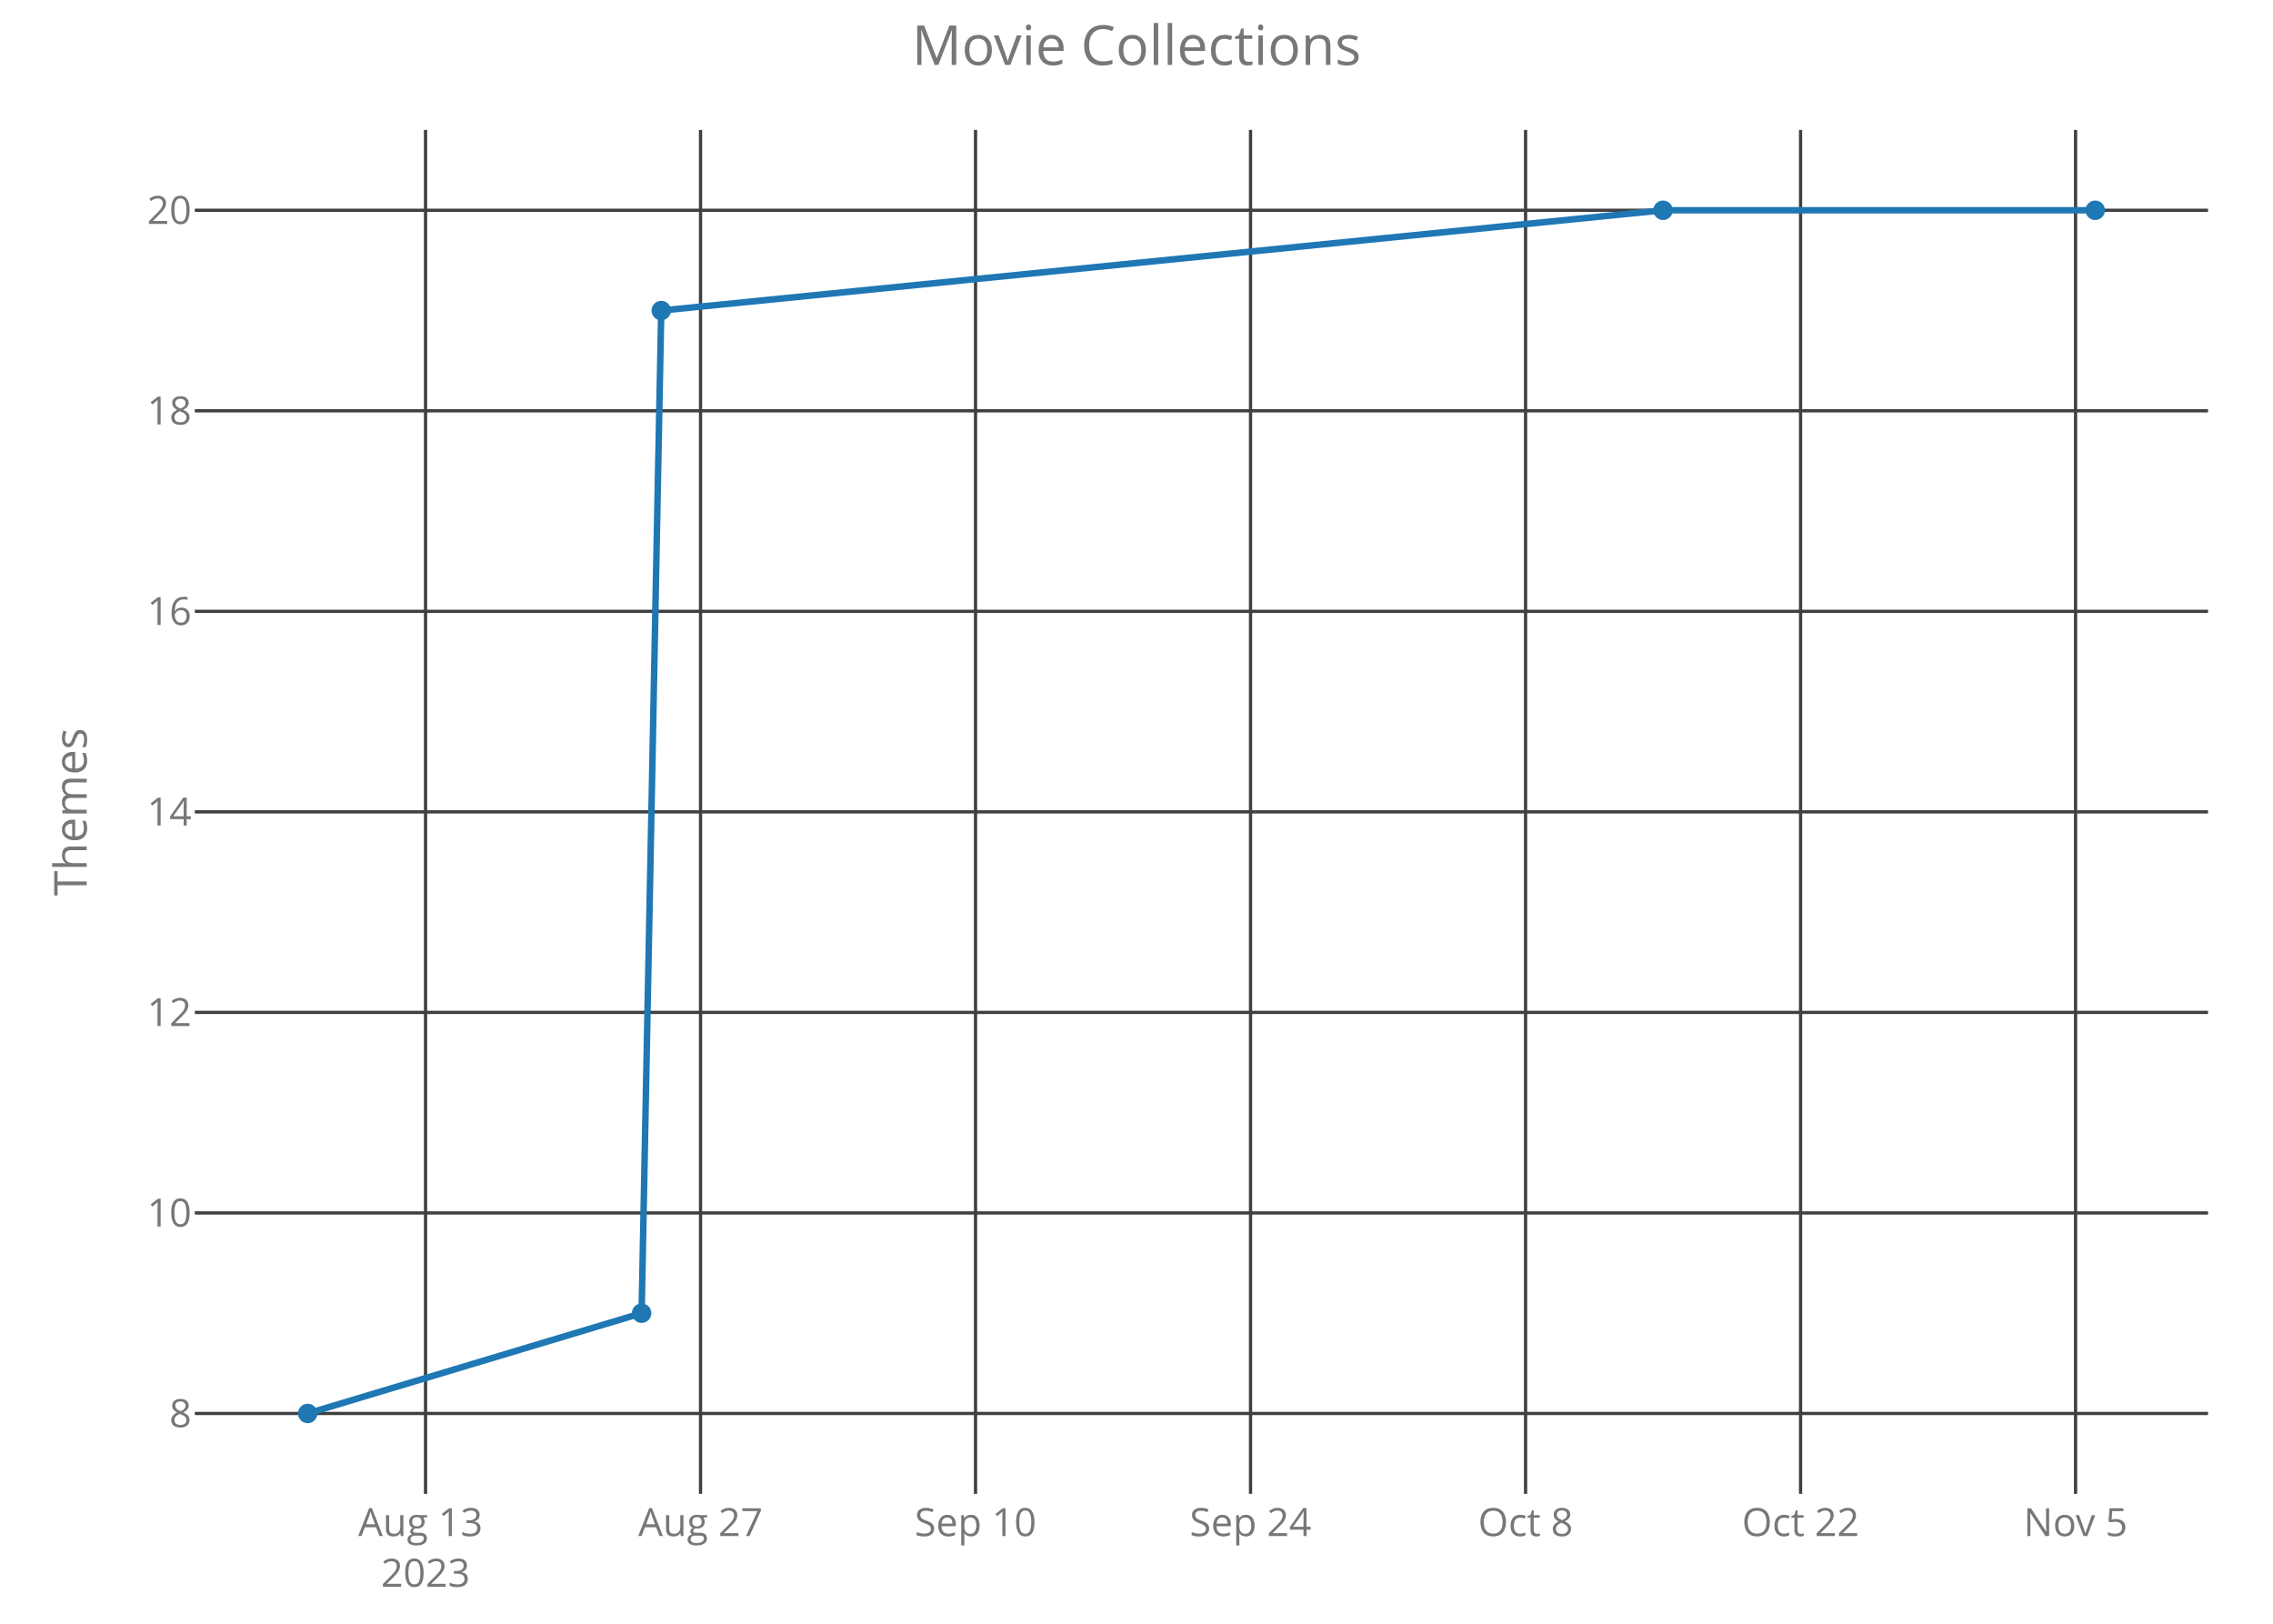
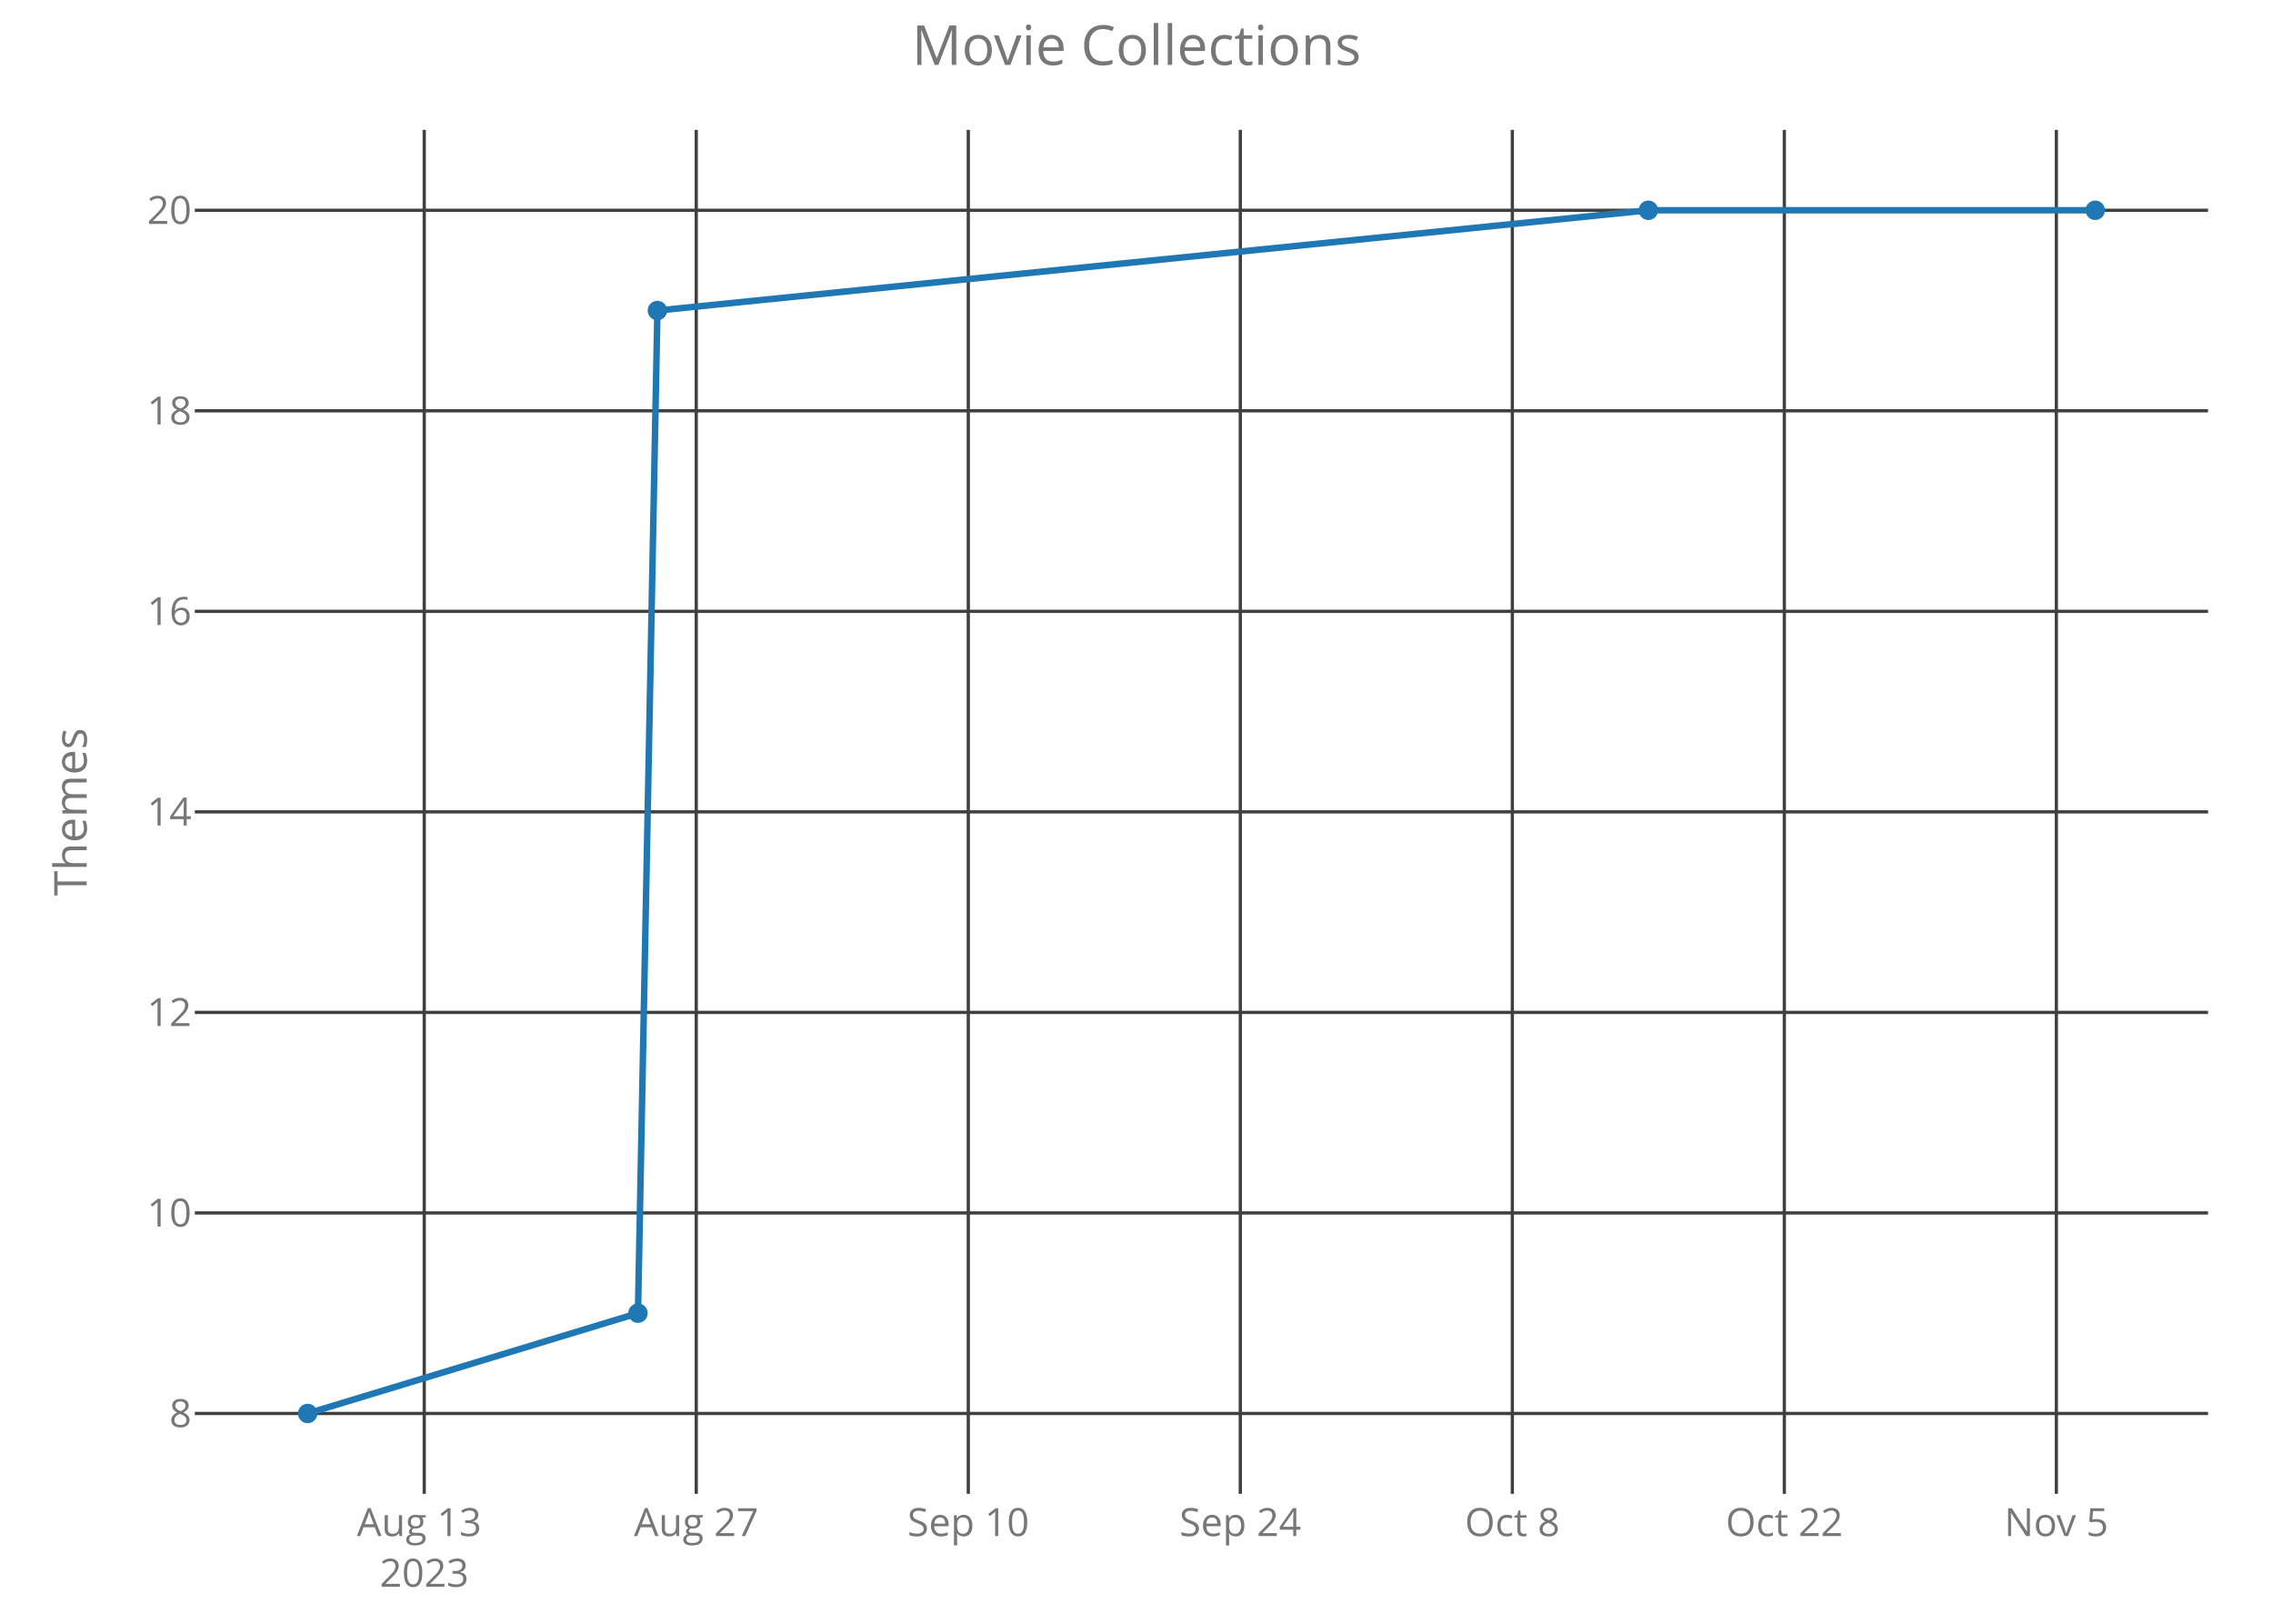
<svg xmlns="http://www.w3.org/2000/svg" class="main-svg" width="700" height="500" style="" viewBox="0 0 700 500">
  <rect x="0" y="0" width="700" height="500" style="fill: rgb(0, 0, 0); fill-opacity: 0;" />
-   <defs id="defs-86db34">
+   <defs id="defs-6c23ab">
    <g class="clips">
-       <clipPath id="clip86db34xyplot" class="plotclip">
+       <clipPath id="clip6c23abxyplot" class="plotclip">
        <rect width="620" height="420" />
      </clipPath>
-       <clipPath class="axesclip" id="clip86db34x">
+       <clipPath class="axesclip" id="clip6c23abx">
        <rect x="60" y="0" width="620" height="500" />
      </clipPath>
-       <clipPath class="axesclip" id="clip86db34y">
+       <clipPath class="axesclip" id="clip6c23aby">
        <rect x="0" y="40" width="700" height="420" />
      </clipPath>
-       <clipPath class="axesclip" id="clip86db34xy">
+       <clipPath class="axesclip" id="clip6c23abxy">
        <rect x="60" y="40" width="620" height="420" />
      </clipPath>
    </g>
    <g class="gradients" />
  </defs>
  <g class="bglayer">
    <rect class="bg" x="60" y="40" width="620" height="420" style="fill: rgb(0, 0, 0); fill-opacity: 0; stroke-width: 0;" />
  </g>
  <g class="layer-below">
    <g class="imagelayer" />
    <g class="shapelayer" />
  </g>
  <g class="cartesianlayer">
    <g class="subplot xy">
      <g class="layer-subplot">
        <g class="shapelayer" />
        <g class="imagelayer" />
      </g>
      <g class="gridlayer">
        <g class="x">
-           <path class="xgrid crisp" transform="translate(131.05,0)" d="M0,40v420" style="stroke: rgb(64, 64, 64); stroke-opacity: 1; stroke-width: 1px;" />
-           <path class="xgrid crisp" transform="translate(215.74,0)" d="M0,40v420" style="stroke: rgb(64, 64, 64); stroke-opacity: 1; stroke-width: 1px;" />
-           <path class="xgrid crisp" transform="translate(300.43,0)" d="M0,40v420" style="stroke: rgb(64, 64, 64); stroke-opacity: 1; stroke-width: 1px;" />
-           <path class="xgrid crisp" transform="translate(385.12,0)" d="M0,40v420" style="stroke: rgb(64, 64, 64); stroke-opacity: 1; stroke-width: 1px;" />
-           <path class="xgrid crisp" transform="translate(469.82,0)" d="M0,40v420" style="stroke: rgb(64, 64, 64); stroke-opacity: 1; stroke-width: 1px;" />
-           <path class="xgrid crisp" transform="translate(554.51,0)" d="M0,40v420" style="stroke: rgb(64, 64, 64); stroke-opacity: 1; stroke-width: 1px;" />
-           <path class="xgrid crisp" transform="translate(639.2,0)" d="M0,40v420" style="stroke: rgb(64, 64, 64); stroke-opacity: 1; stroke-width: 1px;" />
+           <path class="xgrid crisp" transform="translate(130.65,0)" d="M0,40v420" style="stroke: rgb(64, 64, 64); stroke-opacity: 1; stroke-width: 1px;" />
+           <path class="xgrid crisp" transform="translate(214.42,0)" d="M0,40v420" style="stroke: rgb(64, 64, 64); stroke-opacity: 1; stroke-width: 1px;" />
+           <path class="xgrid crisp" transform="translate(298.2,0)" d="M0,40v420" style="stroke: rgb(64, 64, 64); stroke-opacity: 1; stroke-width: 1px;" />
+           <path class="xgrid crisp" transform="translate(381.97,0)" d="M0,40v420" style="stroke: rgb(64, 64, 64); stroke-opacity: 1; stroke-width: 1px;" />
+           <path class="xgrid crisp" transform="translate(465.74,0)" d="M0,40v420" style="stroke: rgb(64, 64, 64); stroke-opacity: 1; stroke-width: 1px;" />
+           <path class="xgrid crisp" transform="translate(549.51,0)" d="M0,40v420" style="stroke: rgb(64, 64, 64); stroke-opacity: 1; stroke-width: 1px;" />
+           <path class="xgrid crisp" transform="translate(633.28,0)" d="M0,40v420" style="stroke: rgb(64, 64, 64); stroke-opacity: 1; stroke-width: 1px;" />
        </g>
        <g class="y">
          <path class="ygrid crisp" transform="translate(0,435.25)" d="M60,0h620" style="stroke: rgb(64, 64, 64); stroke-opacity: 1; stroke-width: 1px;" />
          <path class="ygrid crisp" transform="translate(0,373.5)" d="M60,0h620" style="stroke: rgb(64, 64, 64); stroke-opacity: 1; stroke-width: 1px;" />
          <path class="ygrid crisp" transform="translate(0,311.75)" d="M60,0h620" style="stroke: rgb(64, 64, 64); stroke-opacity: 1; stroke-width: 1px;" />
          <path class="ygrid crisp" transform="translate(0,250)" d="M60,0h620" style="stroke: rgb(64, 64, 64); stroke-opacity: 1; stroke-width: 1px;" />
          <path class="ygrid crisp" transform="translate(0,188.25)" d="M60,0h620" style="stroke: rgb(64, 64, 64); stroke-opacity: 1; stroke-width: 1px;" />
          <path class="ygrid crisp" transform="translate(0,126.5)" d="M60,0h620" style="stroke: rgb(64, 64, 64); stroke-opacity: 1; stroke-width: 1px;" />
          <path class="ygrid crisp" transform="translate(0,64.75)" d="M60,0h620" style="stroke: rgb(64, 64, 64); stroke-opacity: 1; stroke-width: 1px;" />
        </g>
      </g>
      <g class="zerolinelayer" />
      <path class="xlines-below crisp" d="M0,0" style="fill: none;" />
      <path class="ylines-below crisp" d="M0,0" style="fill: none;" />
      <g class="overlines-below" />
      <g class="xaxislayer-below">
        <g class="xtick">
-           <text text-anchor="middle" x="0" y="473" transform="translate(131.05,0)" style="font-family: 'Open Sans'; font-size: 12px; fill: rgb(119, 119, 119); fill-opacity: 1; white-space: pre;">
+           <text text-anchor="middle" x="0" y="473" transform="translate(130.65,0)" style="font-family: 'Open Sans'; font-size: 12px; fill: rgb(119, 119, 119); fill-opacity: 1; white-space: pre;">
            <tspan class="line" dy="0em" x="0" y="473">Aug 13</tspan>
            <tspan class="line" dy="1.3em" x="0" y="473">2023</tspan>
          </text>
        </g>
        <g class="xtick">
-           <text text-anchor="middle" x="0" y="473" transform="translate(215.74,0)" style="font-family: 'Open Sans'; font-size: 12px; fill: rgb(119, 119, 119); fill-opacity: 1; white-space: pre;">Aug 27</text>
+           <text text-anchor="middle" x="0" y="473" transform="translate(214.42,0)" style="font-family: 'Open Sans'; font-size: 12px; fill: rgb(119, 119, 119); fill-opacity: 1; white-space: pre;">Aug 27</text>
        </g>
        <g class="xtick">
-           <text text-anchor="middle" x="0" y="473" transform="translate(300.43,0)" style="font-family: 'Open Sans'; font-size: 12px; fill: rgb(119, 119, 119); fill-opacity: 1; white-space: pre;">Sep 10</text>
+           <text text-anchor="middle" x="0" y="473" transform="translate(298.2,0)" style="font-family: 'Open Sans'; font-size: 12px; fill: rgb(119, 119, 119); fill-opacity: 1; white-space: pre;">Sep 10</text>
        </g>
        <g class="xtick">
-           <text text-anchor="middle" x="0" y="473" transform="translate(385.12,0)" style="font-family: 'Open Sans'; font-size: 12px; fill: rgb(119, 119, 119); fill-opacity: 1; white-space: pre;">Sep 24</text>
+           <text text-anchor="middle" x="0" y="473" transform="translate(381.97,0)" style="font-family: 'Open Sans'; font-size: 12px; fill: rgb(119, 119, 119); fill-opacity: 1; white-space: pre;">Sep 24</text>
        </g>
        <g class="xtick">
-           <text text-anchor="middle" x="0" y="473" transform="translate(469.82,0)" style="font-family: 'Open Sans'; font-size: 12px; fill: rgb(119, 119, 119); fill-opacity: 1; white-space: pre;">Oct 8</text>
+           <text text-anchor="middle" x="0" y="473" transform="translate(465.74,0)" style="font-family: 'Open Sans'; font-size: 12px; fill: rgb(119, 119, 119); fill-opacity: 1; white-space: pre;">Oct 8</text>
        </g>
        <g class="xtick">
-           <text text-anchor="middle" x="0" y="473" transform="translate(554.51,0)" style="font-family: 'Open Sans'; font-size: 12px; fill: rgb(119, 119, 119); fill-opacity: 1; white-space: pre;">Oct 22</text>
+           <text text-anchor="middle" x="0" y="473" transform="translate(549.51,0)" style="font-family: 'Open Sans'; font-size: 12px; fill: rgb(119, 119, 119); fill-opacity: 1; white-space: pre;">Oct 22</text>
        </g>
        <g class="xtick">
-           <text text-anchor="middle" x="0" y="473" transform="translate(639.2,0)" style="font-family: 'Open Sans'; font-size: 12px; fill: rgb(119, 119, 119); fill-opacity: 1; white-space: pre;">Nov 5</text>
+           <text text-anchor="middle" x="0" y="473" transform="translate(633.28,0)" style="font-family: 'Open Sans'; font-size: 12px; fill: rgb(119, 119, 119); fill-opacity: 1; white-space: pre;">Nov 5</text>
        </g>
      </g>
      <g class="yaxislayer-below">
        <g class="ytick">
          <text text-anchor="end" x="59" y="4.2" transform="translate(0,435.25)" style="font-family: 'Open Sans'; font-size: 12px; fill: rgb(119, 119, 119); fill-opacity: 1; white-space: pre;">8</text>
        </g>
        <g class="ytick">
          <text text-anchor="end" x="59" y="4.2" transform="translate(0,373.5)" style="font-family: 'Open Sans'; font-size: 12px; fill: rgb(119, 119, 119); fill-opacity: 1; white-space: pre;">10</text>
        </g>
        <g class="ytick">
          <text text-anchor="end" x="59" y="4.2" transform="translate(0,311.75)" style="font-family: 'Open Sans'; font-size: 12px; fill: rgb(119, 119, 119); fill-opacity: 1; white-space: pre;">12</text>
        </g>
        <g class="ytick">
          <text text-anchor="end" x="59" y="4.2" transform="translate(0,250)" style="font-family: 'Open Sans'; font-size: 12px; fill: rgb(119, 119, 119); fill-opacity: 1; white-space: pre;">14</text>
        </g>
        <g class="ytick">
          <text text-anchor="end" x="59" y="4.2" transform="translate(0,188.25)" style="font-family: 'Open Sans'; font-size: 12px; fill: rgb(119, 119, 119); fill-opacity: 1; white-space: pre;">16</text>
        </g>
        <g class="ytick">
          <text text-anchor="end" x="59" y="4.2" transform="translate(0,126.5)" style="font-family: 'Open Sans'; font-size: 12px; fill: rgb(119, 119, 119); fill-opacity: 1; white-space: pre;">18</text>
        </g>
        <g class="ytick">
          <text text-anchor="end" x="59" y="4.2" transform="translate(0,64.75)" style="font-family: 'Open Sans'; font-size: 12px; fill: rgb(119, 119, 119); fill-opacity: 1; white-space: pre;">20</text>
        </g>
      </g>
      <g class="overaxes-below" />
-       <g class="plot" transform="translate(60,40)" clip-path="url('#clip86db34xyplot')">
+       <g class="plot" transform="translate(60,40)" clip-path="url('#clip6c23abxyplot')">
        <g class="scatterlayer mlayer">
-           <g class="trace scatter trace494422" style="stroke-miterlimit: 2; opacity: 1;">
+           <g class="trace scatter traceb6ff9a" style="stroke-miterlimit: 2; opacity: 1;">
            <g class="fills" />
            <g class="errorbars" />
            <g class="lines">
-               <path class="js-line" d="M34.75,395.25L137.59,364.37L143.64,55.62L452.16,24.75L585.25,24.75" style="vector-effect: non-scaling-stroke; fill: none; stroke: rgb(31, 119, 180); stroke-opacity: 1; stroke-width: 2px; opacity: 1;" />
+               <path class="js-line" d="M34.75,395.25L136.47,364.37L142.46,55.62L447.63,24.75L585.25,24.75" style="vector-effect: non-scaling-stroke; fill: none; stroke: rgb(31, 119, 180); stroke-opacity: 1; stroke-width: 2px; opacity: 1;" />
            </g>
            <g class="points">
              <path class="point" transform="translate(34.75,395.25)" d="M3,0A3,3 0 1,1 0,-3A3,3 0 0,1 3,0Z" style="opacity: 1; stroke-width: 0px; fill: rgb(31, 119, 180); fill-opacity: 1;" />
-               <path class="point" transform="translate(137.59,364.37)" d="M3,0A3,3 0 1,1 0,-3A3,3 0 0,1 3,0Z" style="opacity: 1; stroke-width: 0px; fill: rgb(31, 119, 180); fill-opacity: 1;" />
-               <path class="point" transform="translate(143.64,55.62)" d="M3,0A3,3 0 1,1 0,-3A3,3 0 0,1 3,0Z" style="opacity: 1; stroke-width: 0px; fill: rgb(31, 119, 180); fill-opacity: 1;" />
-               <path class="point" transform="translate(452.16,24.75)" d="M3,0A3,3 0 1,1 0,-3A3,3 0 0,1 3,0Z" style="opacity: 1; stroke-width: 0px; fill: rgb(31, 119, 180); fill-opacity: 1;" />
+               <path class="point" transform="translate(136.47,364.37)" d="M3,0A3,3 0 1,1 0,-3A3,3 0 0,1 3,0Z" style="opacity: 1; stroke-width: 0px; fill: rgb(31, 119, 180); fill-opacity: 1;" />
+               <path class="point" transform="translate(142.46,55.62)" d="M3,0A3,3 0 1,1 0,-3A3,3 0 0,1 3,0Z" style="opacity: 1; stroke-width: 0px; fill: rgb(31, 119, 180); fill-opacity: 1;" />
+               <path class="point" transform="translate(447.63,24.75)" d="M3,0A3,3 0 1,1 0,-3A3,3 0 0,1 3,0Z" style="opacity: 1; stroke-width: 0px; fill: rgb(31, 119, 180); fill-opacity: 1;" />
              <path class="point" transform="translate(585.25,24.75)" d="M3,0A3,3 0 1,1 0,-3A3,3 0 0,1 3,0Z" style="opacity: 1; stroke-width: 0px; fill: rgb(31, 119, 180); fill-opacity: 1;" />
            </g>
            <g class="text" />
          </g>
        </g>
      </g>
      <g class="overplot" />
      <path class="xlines-above" />
      <path class="ylines-above" />
      <g class="overlines-above" />
      <g class="xaxislayer-above" />
      <g class="yaxislayer-above" />
      <g class="overaxes-above" />
    </g>
  </g>
  <g class="polarlayer" />
  <g class="ternarylayer" />
  <g class="geolayer" />
  <g class="funnelarealayer" />
  <g class="pielayer" />
  <g class="treemaplayer" />
  <g class="sunburstlayer" />
  <g class="glimages" />
-   <defs id="topdefs-86db34">
+   <defs id="topdefs-6c23ab">
    <g class="clips" />
  </defs>
  <g class="layer-above">
    <g class="imagelayer" />
    <g class="shapelayer" />
  </g>
  <g class="infolayer">
    <g class="g-gtitle">
      <text class="gtitle" x="350" y="20" text-anchor="middle" dy="0em" style="font-family: 'Open Sans'; font-size: 17px; fill: rgb(119, 119, 119); opacity: 1; font-weight: normal; white-space: pre;">Movie Collections</text>
    </g>
    <g class="g-xtitle" />
    <g class="g-ytitle">
      <text class="ytitle" transform="rotate(-90,26.7,250)" x="26.7" y="250" text-anchor="middle" style="font-family: 'Open Sans'; font-size: 14px; fill: rgb(119, 119, 119); opacity: 1; font-weight: normal; white-space: pre;">Themes</text>
    </g>
  </g>
</svg>
